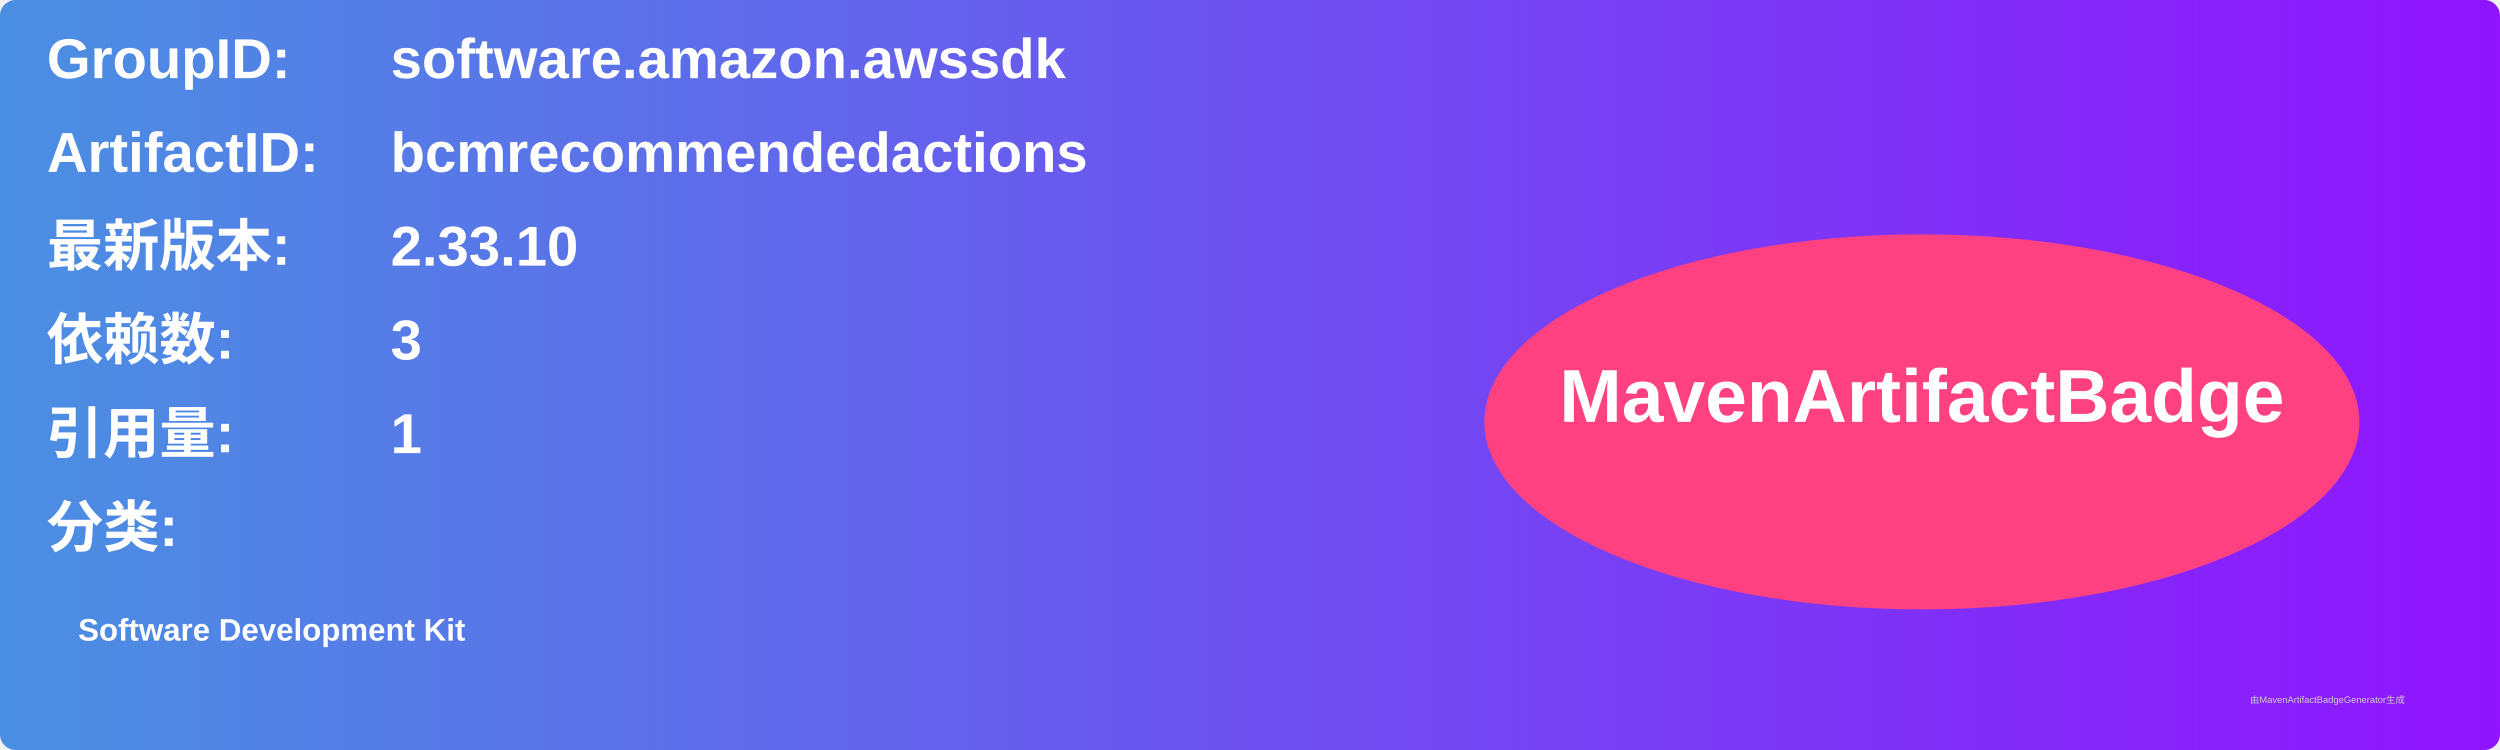
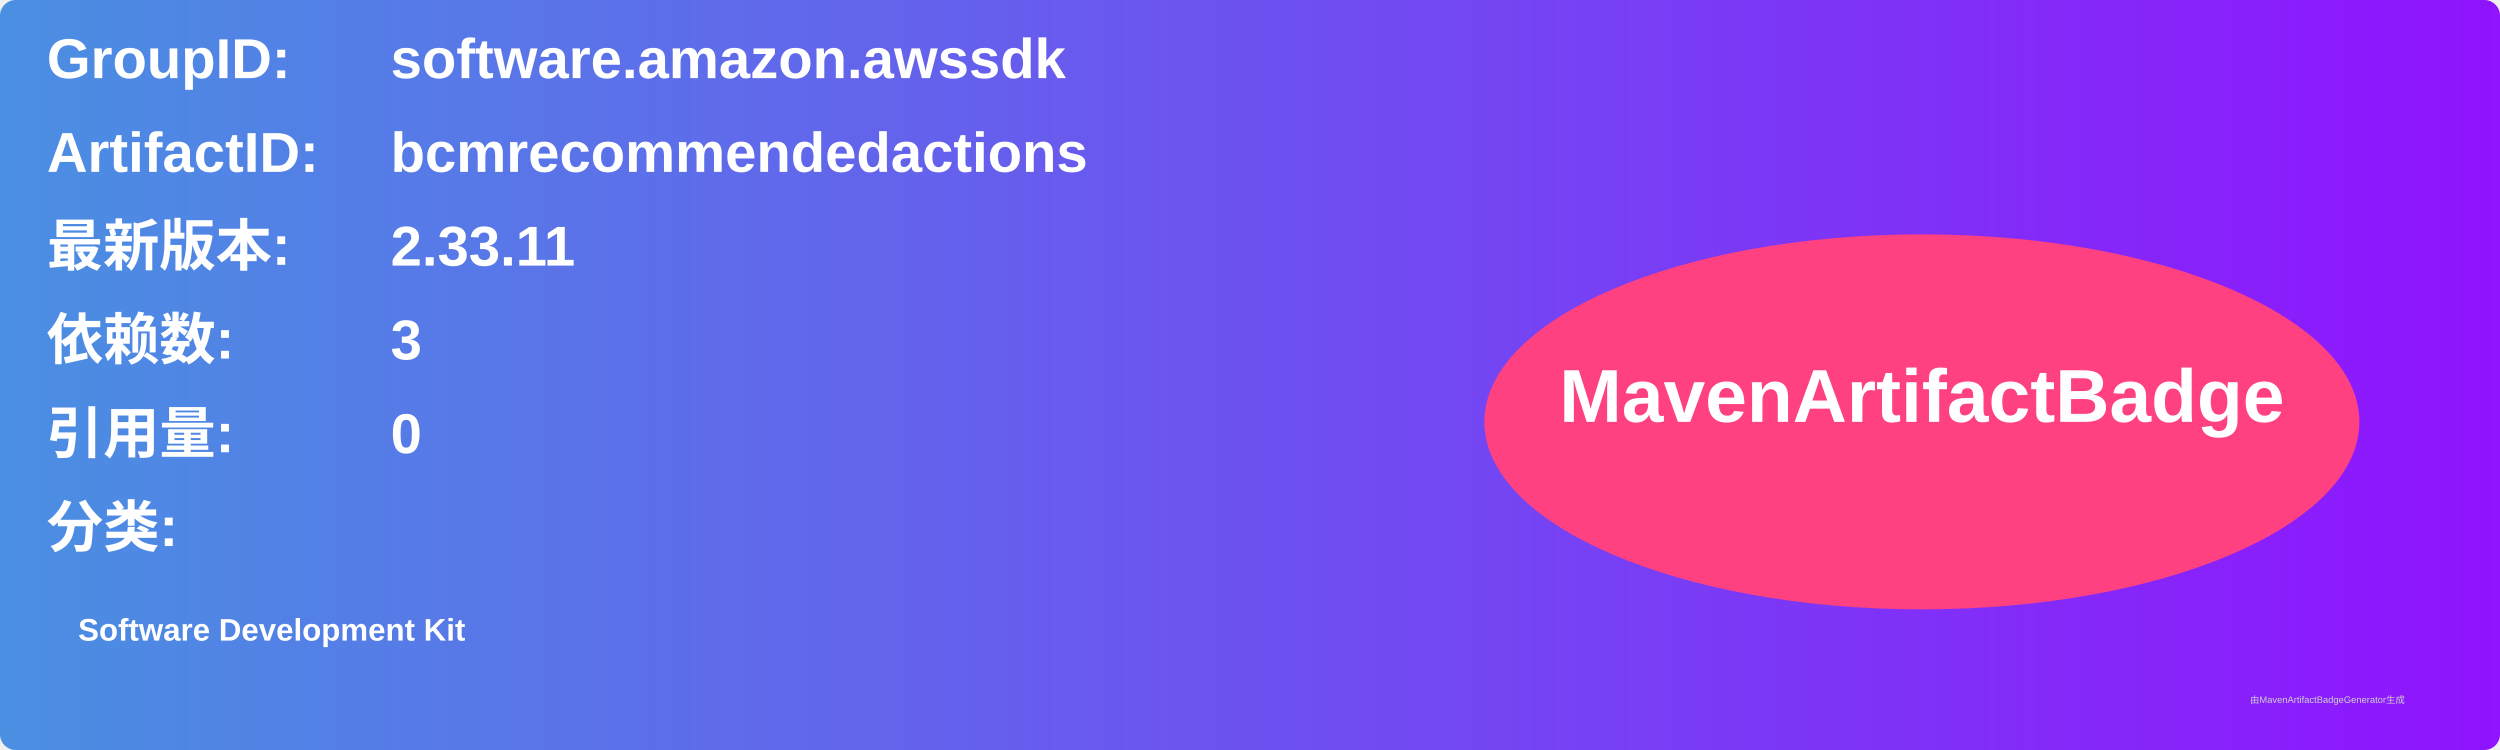
<svg xmlns="http://www.w3.org/2000/svg" width="800" height="240" viewBox="0 0 800 240">
  <linearGradient id="grad" x1="0%" y1="0%" x2="100%" y2="0%">
    <stop offset="0%" stop-color="#4a90e2" />
    <stop offset="100%" stop-color="#9013fe" />
  </linearGradient>
  <rect width="100%" height="100%" rx="5" ry="5" fill="url(#grad)" />
  <g transform="translate(15, 15)">
    <text x="0" y="10" font-family="Arial" font-size="18" fill="white" font-weight="bold" width="260">GroupID:</text>
    <text x="110" y="10" font-family="Arial" font-size="18" fill="white" font-weight="bold" width="460">software.amazon.awssdk</text>
    <text x="0" y="40" font-family="Arial" font-size="18" fill="white" font-weight="bold" width="260">ArtifactID:</text>
    <text x="110" y="40" font-family="Arial" font-size="18" fill="white" font-weight="bold" width="460">bcmrecommendedactions</text>
    <text x="0" y="70" font-family="Arial" font-size="18" fill="white" font-weight="bold">最新版本:</text>
    <text x="110" y="70" font-family="Arial" font-size="18" fill="white" font-weight="bold">
-       <tspan font-weight="bold">2.33.10</tspan>
+       <tspan font-weight="bold">2.33.11</tspan>
    </text>
    <text x="0" y="100" font-family="Arial" font-size="18" fill="white" font-weight="bold">依赖数: </text>
    <text x="110" y="100" font-family="Arial" font-size="18" fill="white">
      <tspan font-weight="bold">3</tspan>
    </text>
    <text x="0" y="130" font-family="Arial" font-size="18" fill="white" font-weight="bold">引用量: </text>
    <text x="110" y="130" font-family="Arial" font-size="18" fill="white">
-       <tspan font-weight="bold">1</tspan>
+       <tspan font-weight="bold">0</tspan>
    </text>
    <text x="0" y="160" font-family="Arial" font-size="18" fill="white" font-weight="bold">分类:</text>
    <text x="10" y="190" font-family="Arial" font-size="10" fill="white">
      <tspan font-weight="bold">Software Development Kit</tspan>
    </text>
    <ellipse cx="600" cy="120" rx="140" ry="60" fill="#ff4081" />
    <text x="600" y="120" text-anchor="middle" font-family="Arial" font-size="24" fill="white" font-weight="bold">MavenArtifactBadge</text>
  </g>
  <text x="720" y="225" font-family="Arial" font-size="3" fill="#d0d0d0">由MavenArtifactBadgeGenerator生成</text>
</svg>
